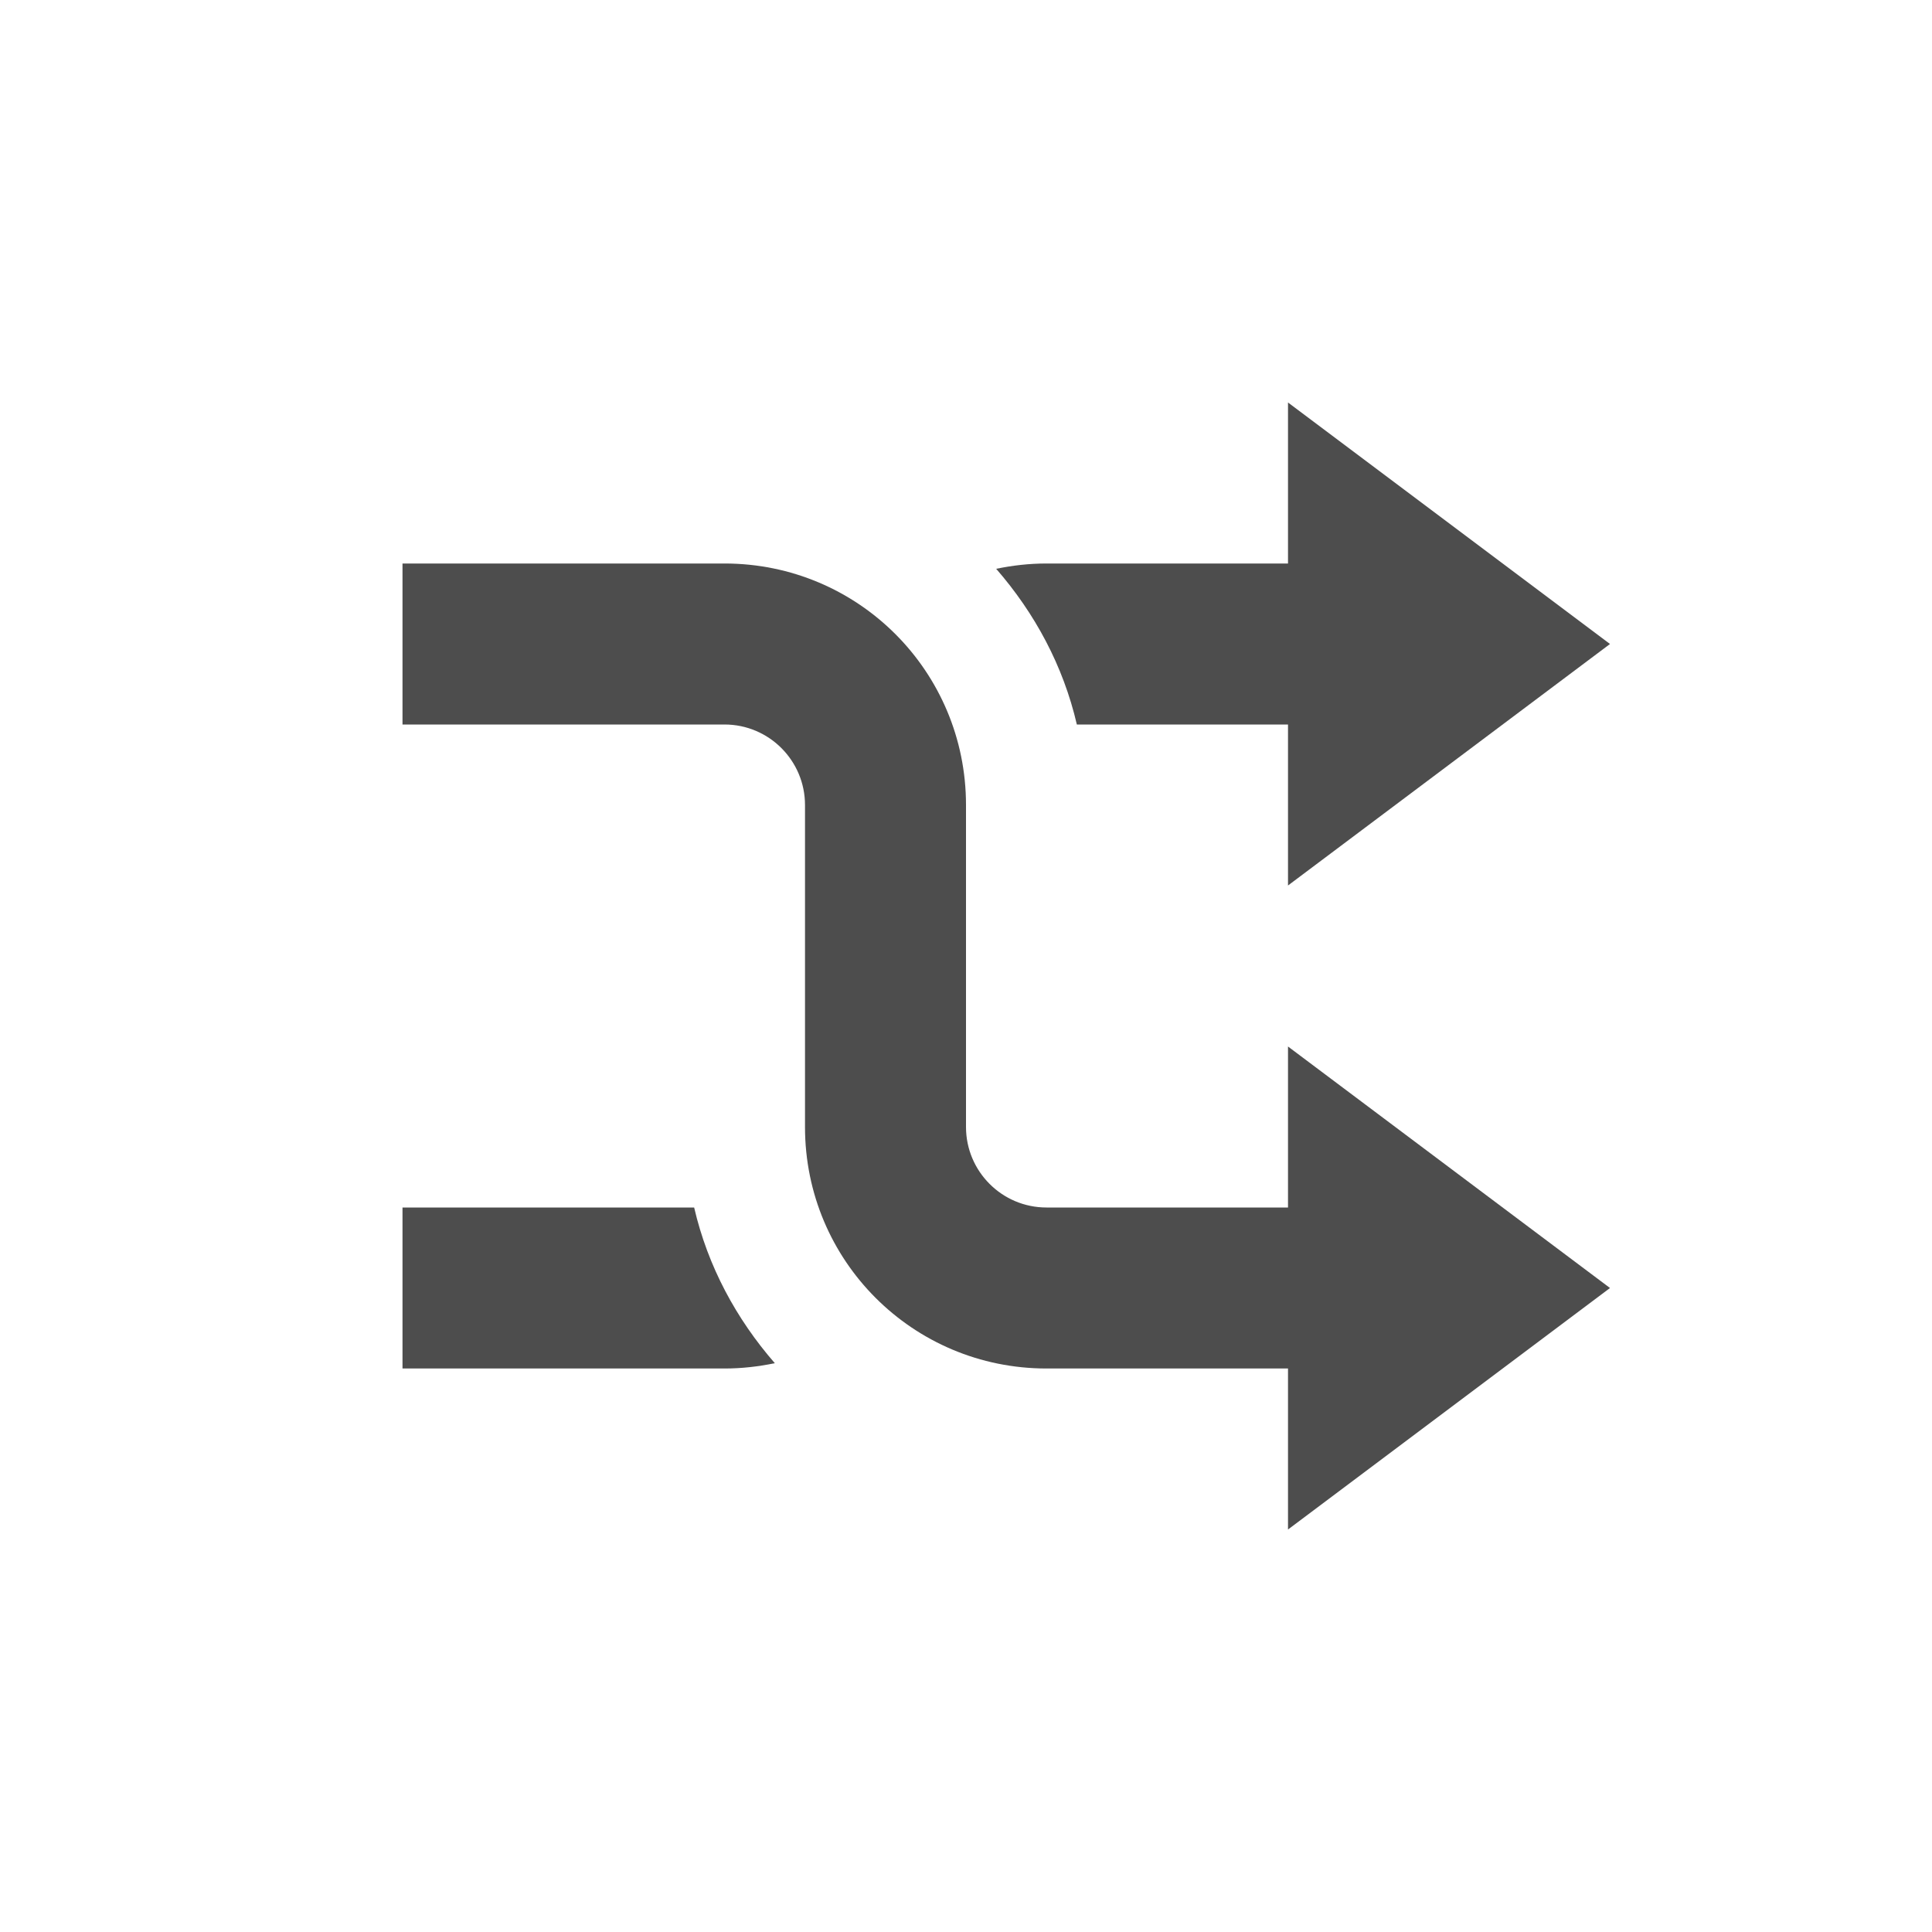
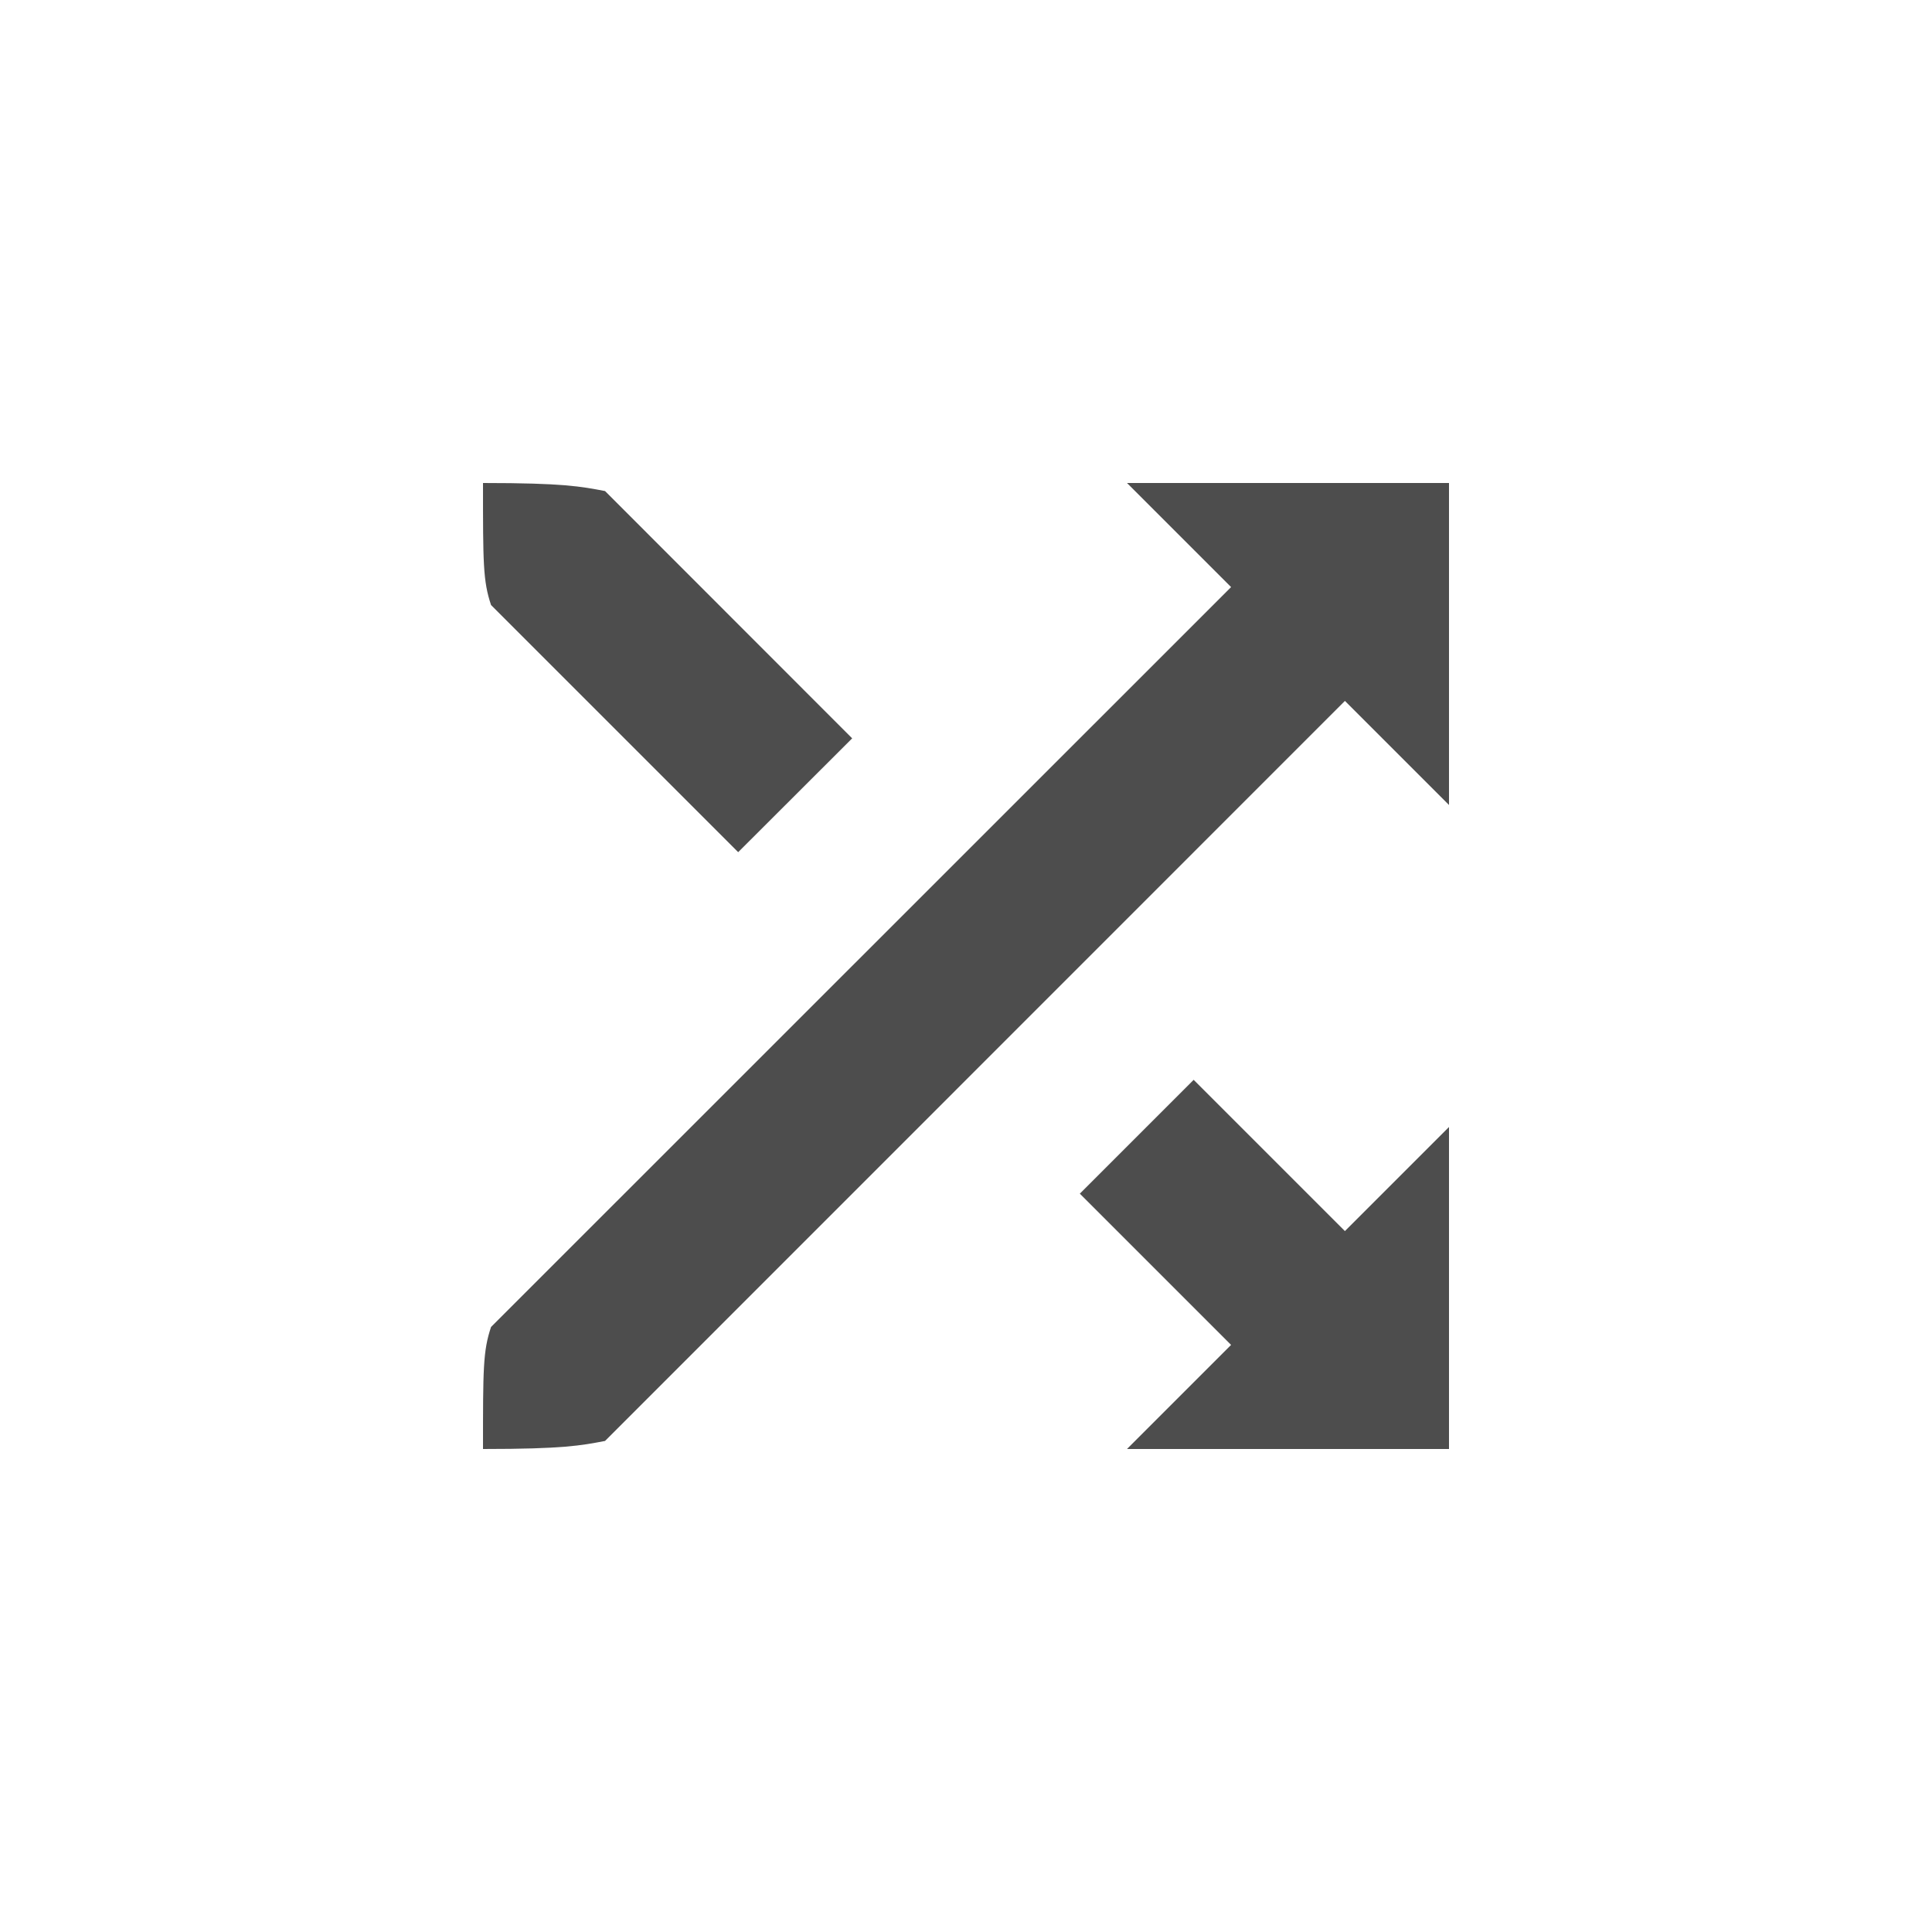
- <svg xmlns="http://www.w3.org/2000/svg" width="24" height="24" version="1.1">
-   <defs>
+ <svg xmlns="http://www.w3.org/2000/svg" width="24" height="24" viewBox="0 0 24 24" version="1.1" id="svg5">
+   <defs id="defs2">
    <style id="current-color-scheme" type="text/css">
-    .ColorScheme-Text { color:#4d4d4d; } .ColorScheme-Highlight { color:#4285f4; } .ColorScheme-NeutralText { color:#ff9800; } .ColorScheme-PositiveText { color:#4caf50; } .ColorScheme-NegativeText { color:#f44336; }
-   </style>
+         .ColorScheme-Text { color:#4d4d4d; } .ColorScheme-Highlight { color:#4285f4; } .ColorScheme-NeutralText { color:#ff9800; } .ColorScheme-PositiveText { color:#4caf50; } .ColorScheme-NegativeText { color:#f44336; }
+      </style>
  </defs>
-   <path style="fill:currentColor" class="ColorScheme-Text" d="m 17,17 v -2 h -4 c -0.554,0 -1,-0.45 -1,-1 V 10 C 12,8.34 10.662,7 9,7 H 5 v 2 h 4 c 0.554,0 1,0.45 1,1 v 4 c 0,1.66 1.338,3 3,3 z" />
-   <path style="fill:currentColor" class="ColorScheme-Text" d="M 17,7 V 9 H 13.377 C 13.208,8.27 12.854,7.616 12.375,7.066 12.577,7.024 12.785,7 13,7 Z m -8.377,8 c 0.169,0.73 0.523,1.384 1.002,1.934 C 9.423,16.976 9.215,17 9,17 H 5 v -2 z" />
-   <path style="fill:currentColor" class="ColorScheme-Text" d="m 16,5 v 6 l 4,-3 z" />
-   <path style="fill:currentColor" class="ColorScheme-Text" d="m 16,13 v 6 l 4,-3 z" />
+   <path d="m 6,6 c 0,1 0,1.217 0.1,1.516 L 9.17,10.586 10.586,9.172 7.516,6.1 C 7.216,6.043 7,6 6,6 Z m 8,0 1.293,1.293 -9.193,9.191 C 6,16.783 6,17 6,18 c 1,0 1.216,-0.043 1.516,-0.1 L 16.707,8.707 18,10 V 6 Z m 0.828,7.414 -1.414,1.414 1.879,1.879 L 14,18 H 18 v -4 l -1.293,1.293 z" style="fill:currentColor;stroke-width:0.8;stroke-linecap:square" class="ColorScheme-Text" id="path637" />
</svg>
